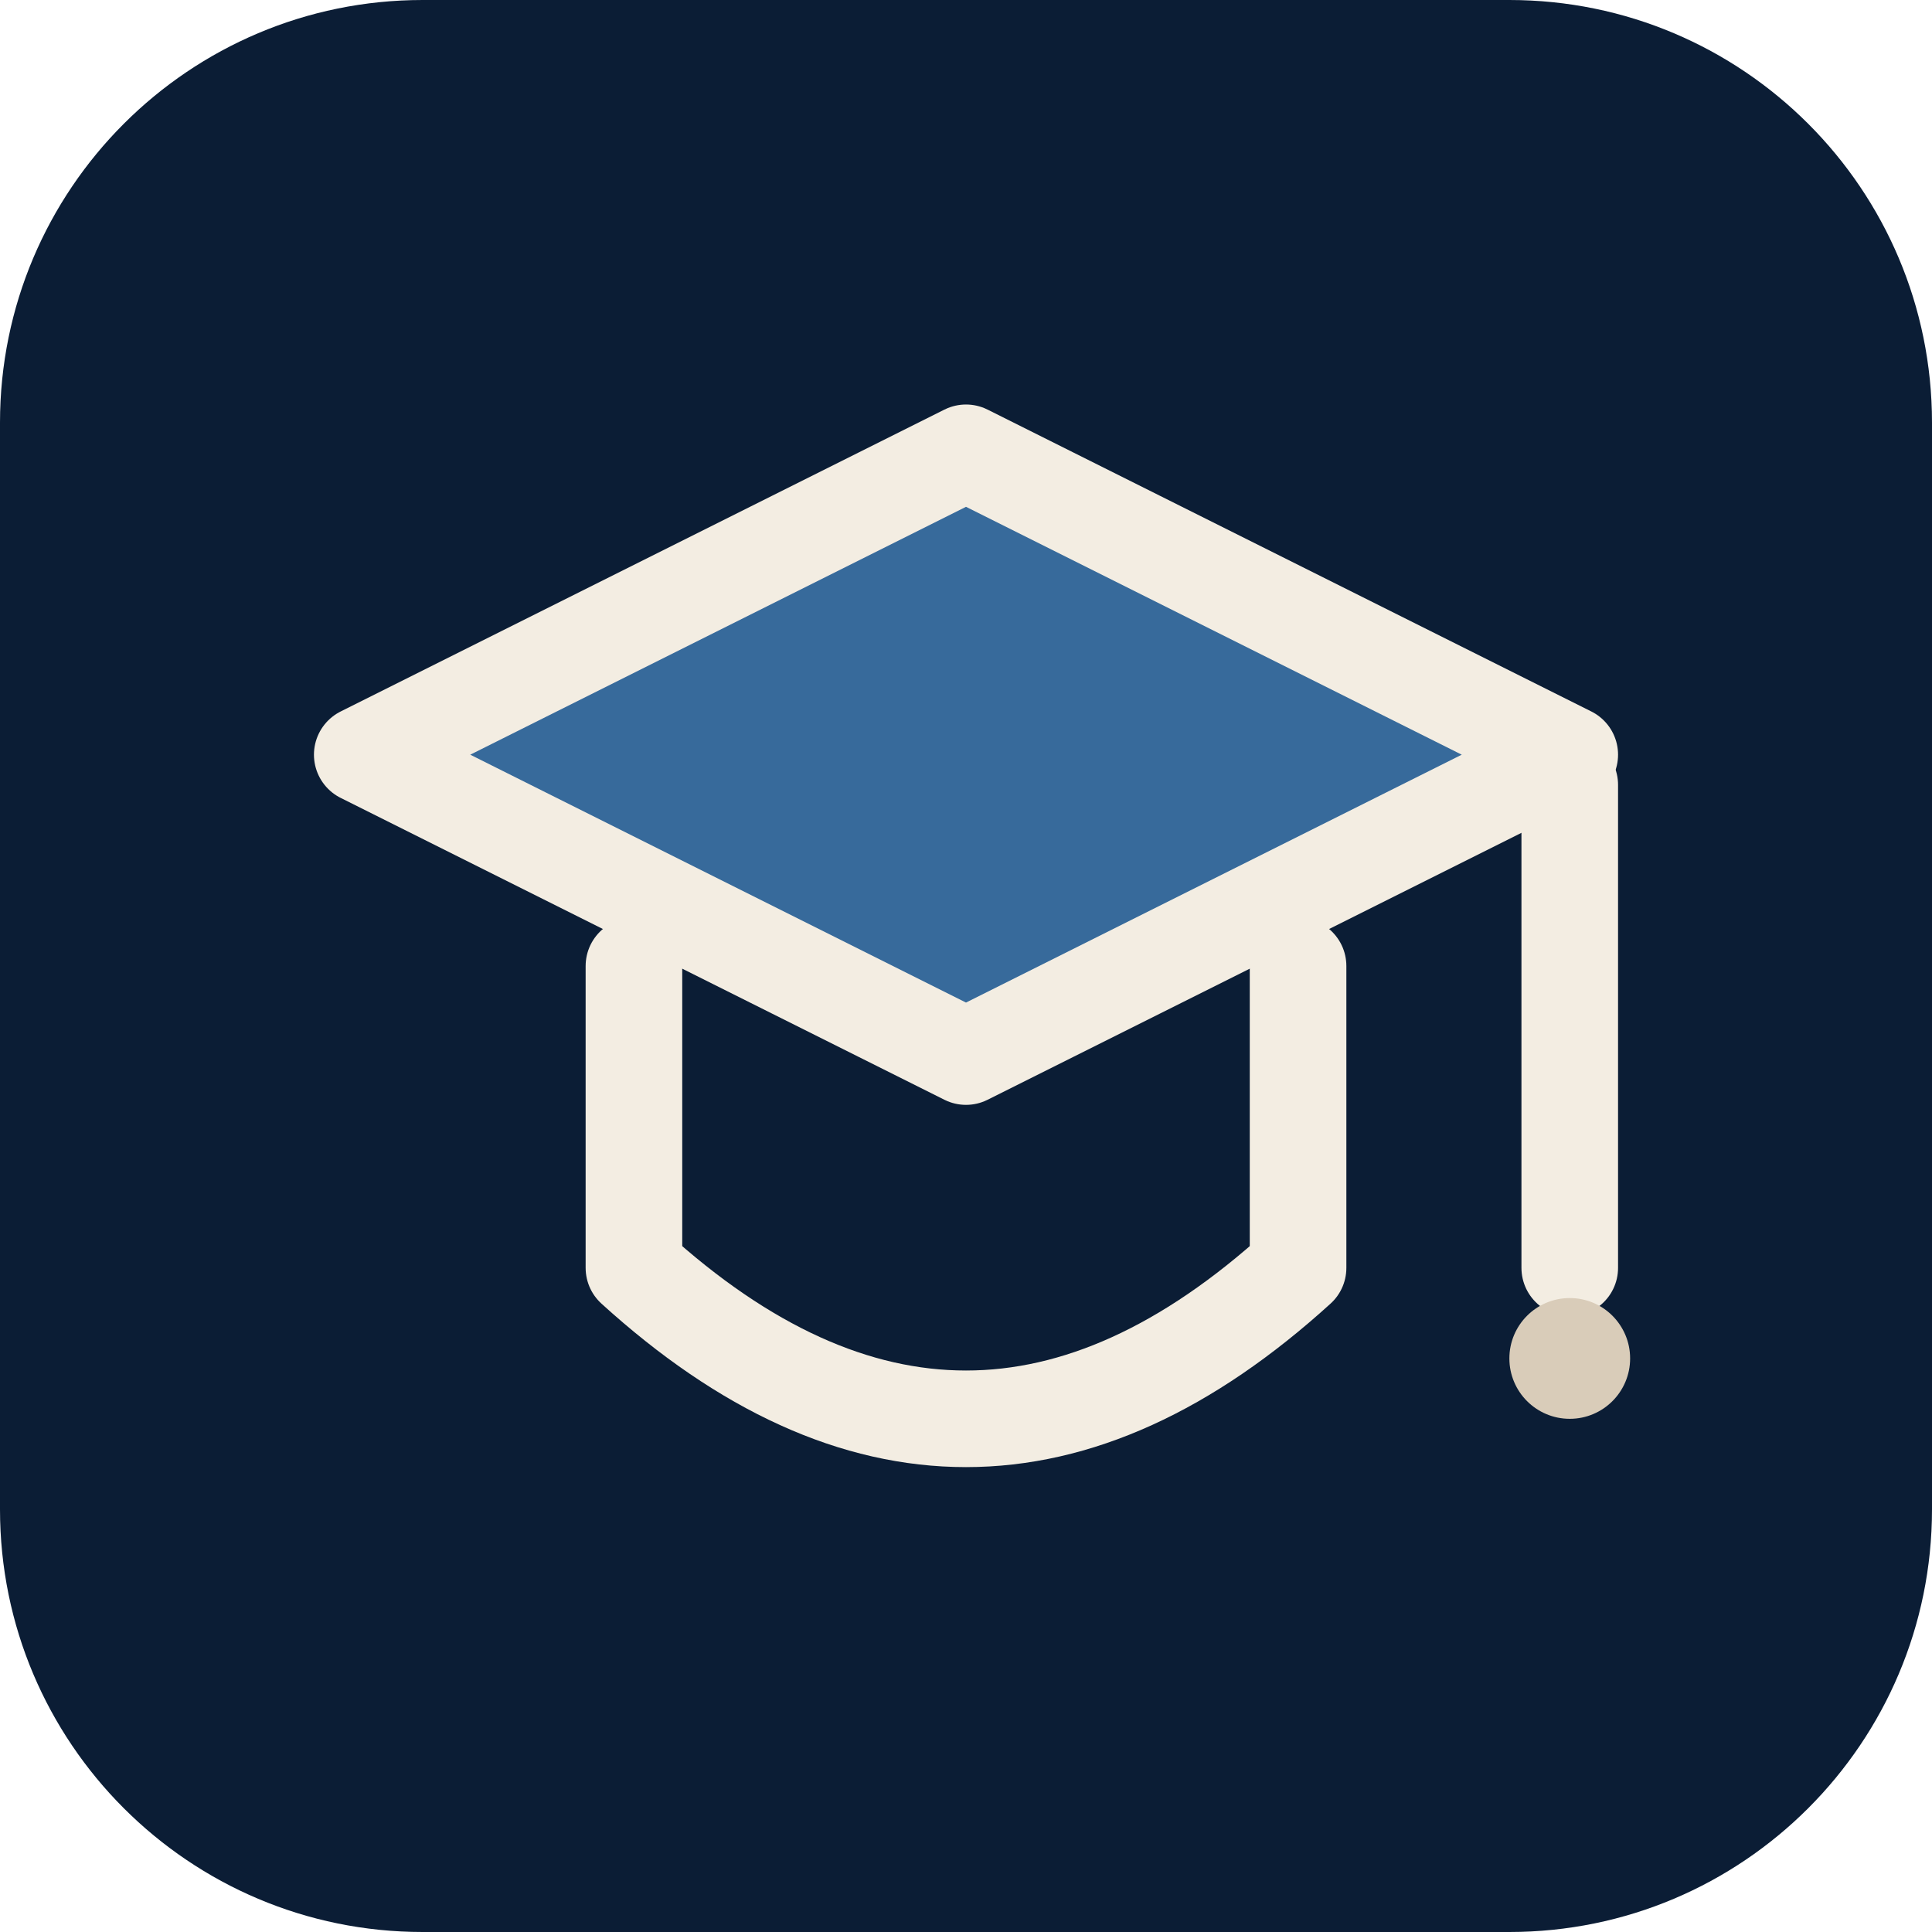
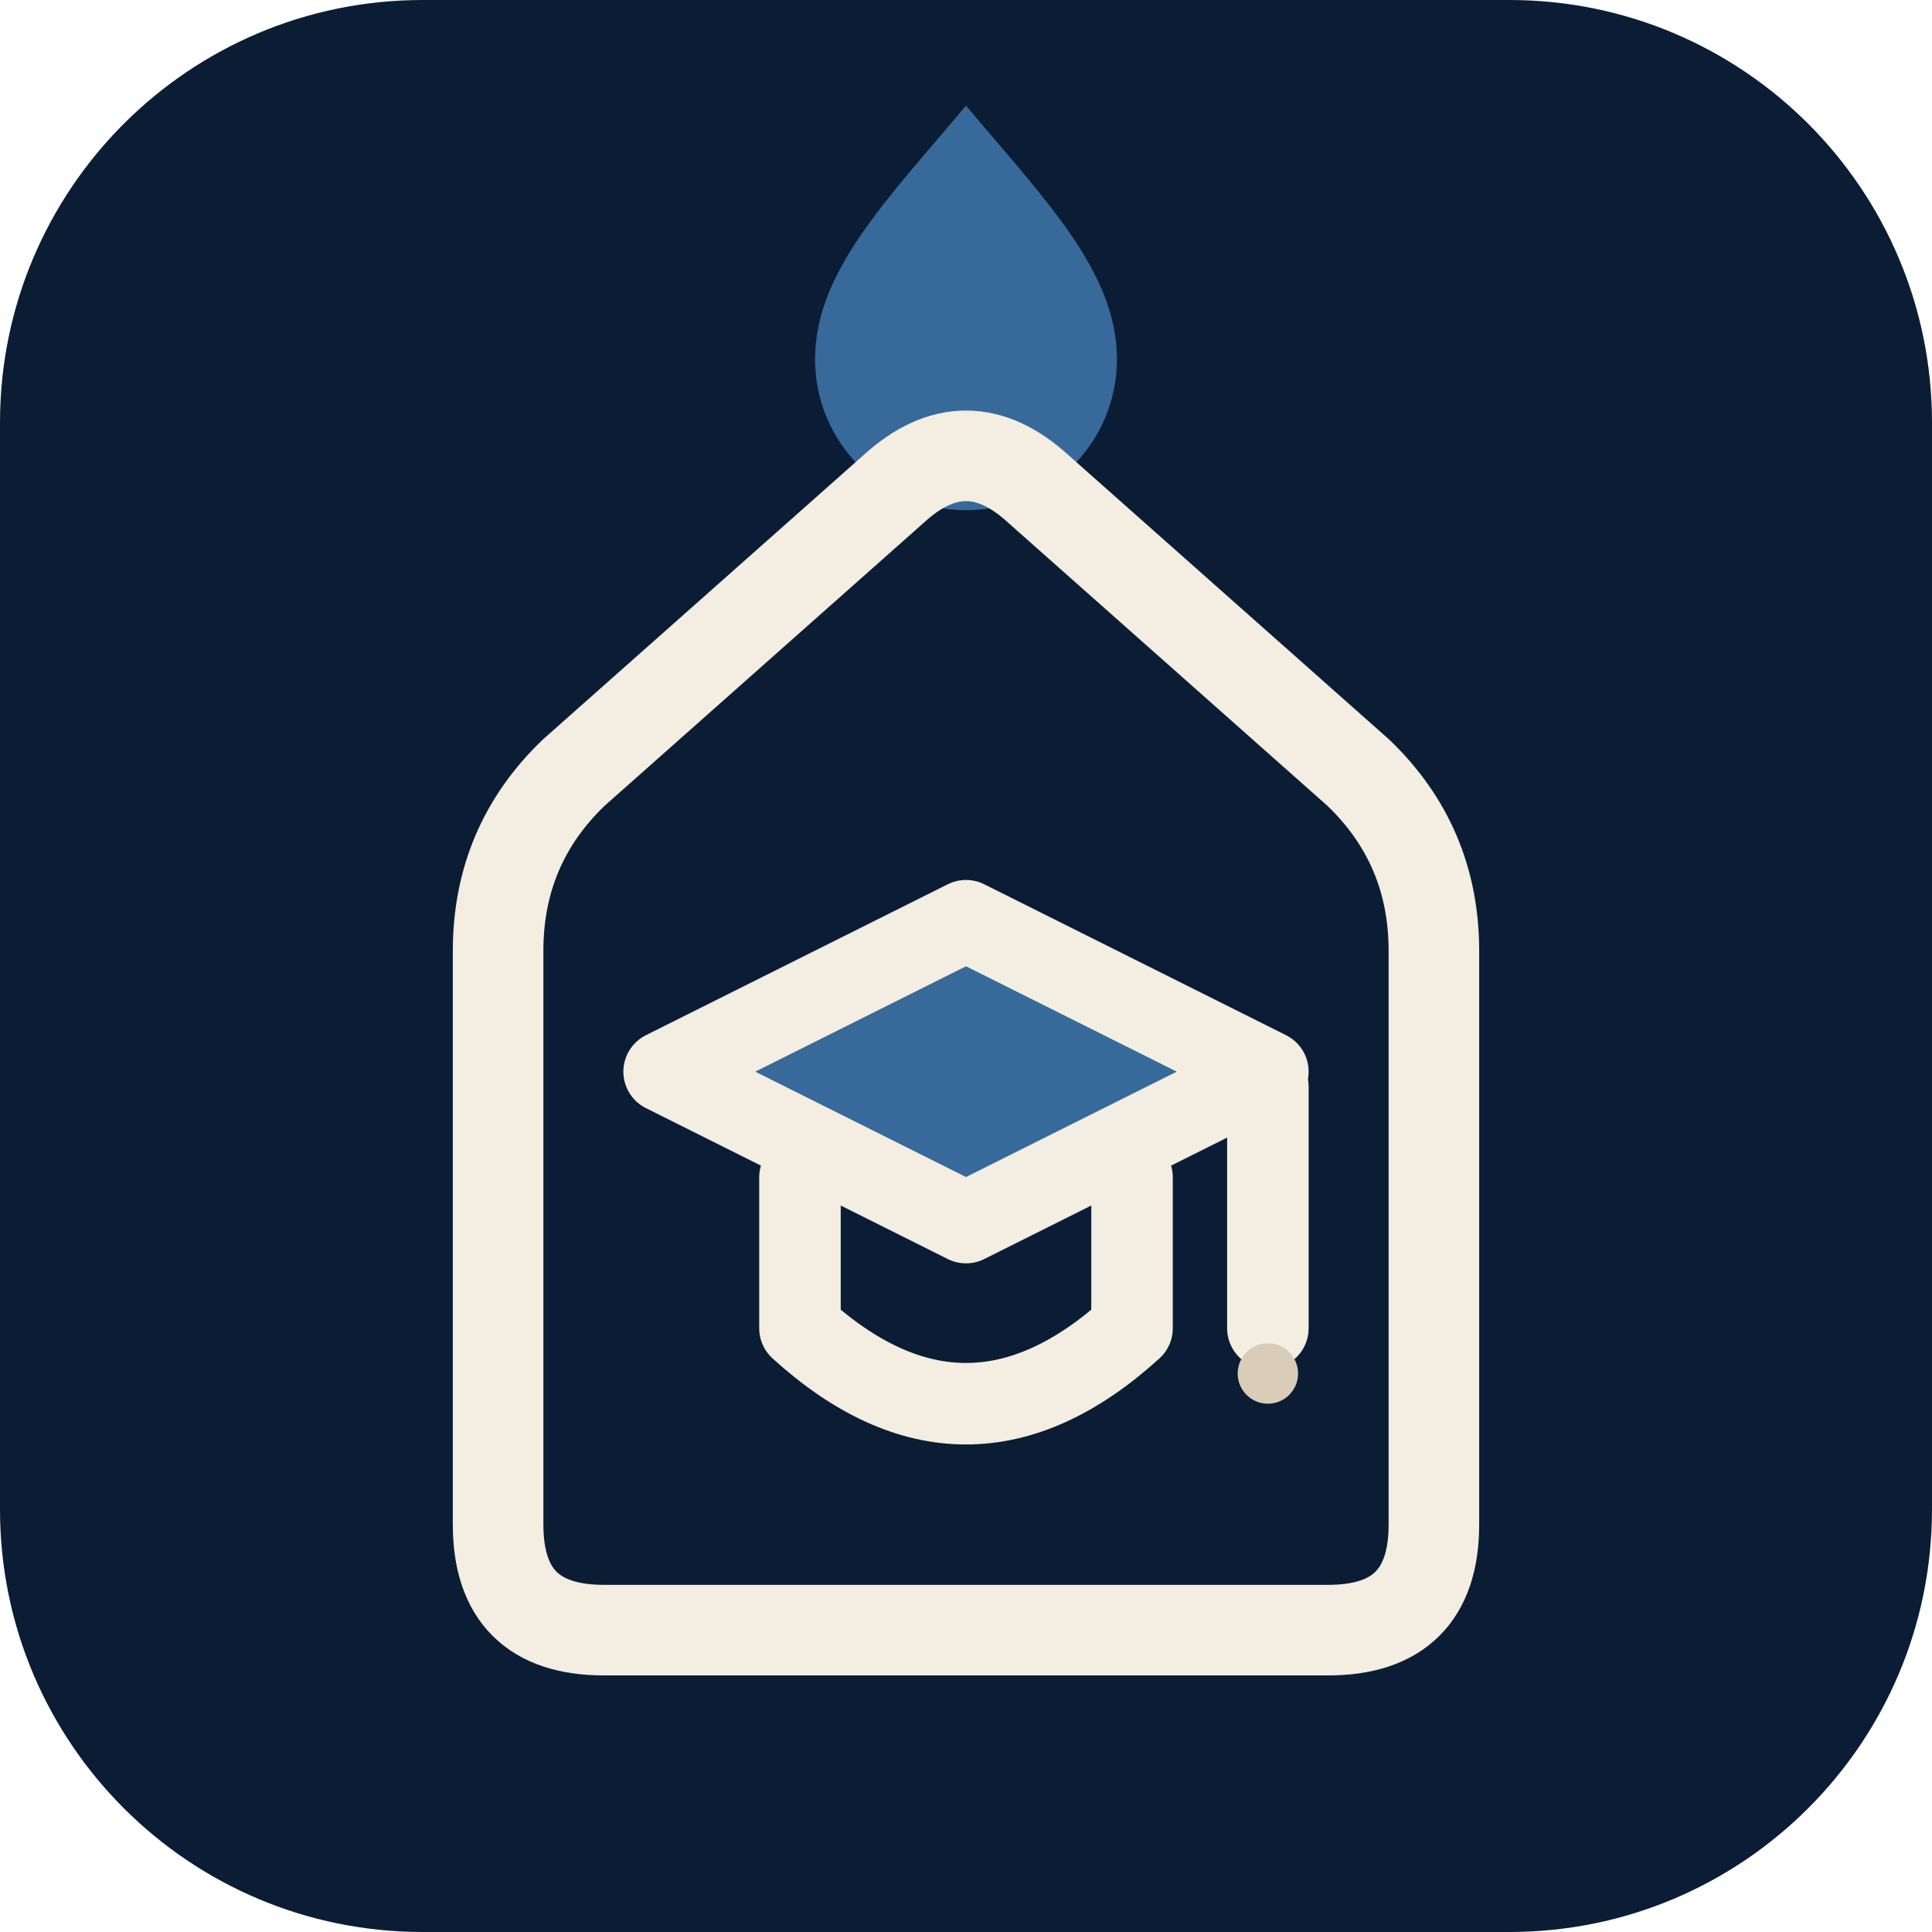
<svg xmlns="http://www.w3.org/2000/svg" viewBox="0 0 64 64" width="64" height="64" aria-hidden="true">
  <rect width="64" height="64" rx="14" fill="#0B1D35" />
-   <g transform="translate(32 32) scale(1) translate(-32 -32)" fill="none" stroke="#F3EDE2" stroke-width="3.2" stroke-linecap="round" stroke-linejoin="round">
-     <path d="m12 25 20-10 20 10-20 10Z" fill="#376A9B" />
-     <path d="M21 32v10q11 10 22 0V32M52 26v16" />
-     <circle cx="52" cy="45" r="2" fill="#D9CCB9" stroke="none" />
+   <g transform="translate(32 32) scale(1) translate(-32 -32)">
+     <path d="M32 3.5C34.6 6.6 37 9 37 11.9a5 5 0 0 1-10 0C27 9 29.4 6.6 32 3.5Z" fill="#376A9B" />
+     <path d="M20 54Q16.5 54 16.5 50.5V31.5Q16.5 28 19 25.6L29.6 16.2Q32 14 34.4 16.2L45 25.6Q47.5 28 47.5 31.5V50.5Q47.5 54 44 54Z" fill="none" stroke="#F3EDE2" stroke-width="3" stroke-linejoin="round" />
+     <g transform="translate(32 39) scale(.5) translate(-32 -32)" fill="none" stroke="#F3EDE2" stroke-width="5.4" stroke-linecap="round" stroke-linejoin="round">
+       <path d="m12 25 20-10 20 10-20 10Z" fill="#376A9B" />
+       <path d="M21 32v10q11 10 22 0V32M52 26v16" />
+       <circle cx="52" cy="45" r="2" fill="#D9CCB9" stroke="none" />
+     </g>
  </g>
</svg>
